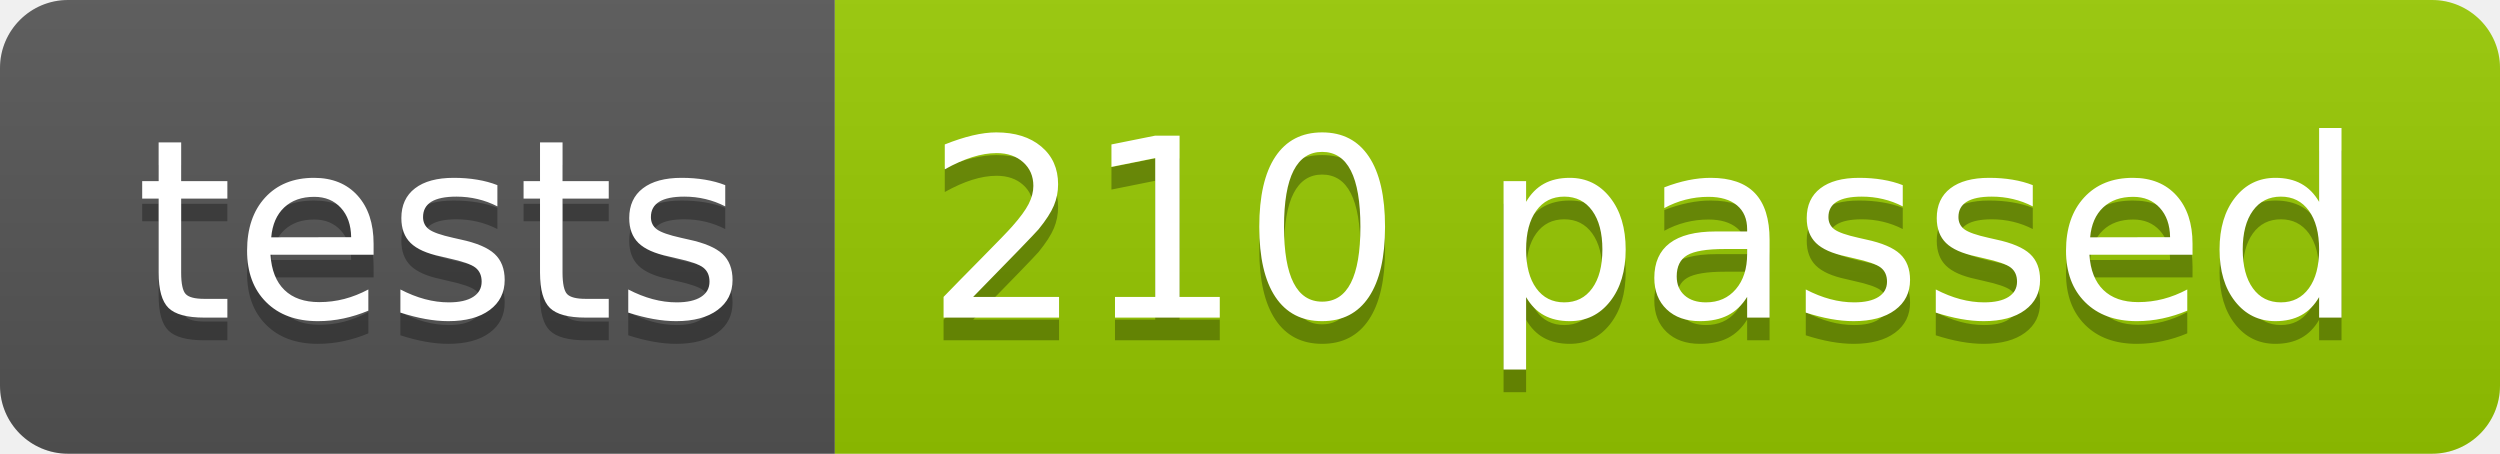
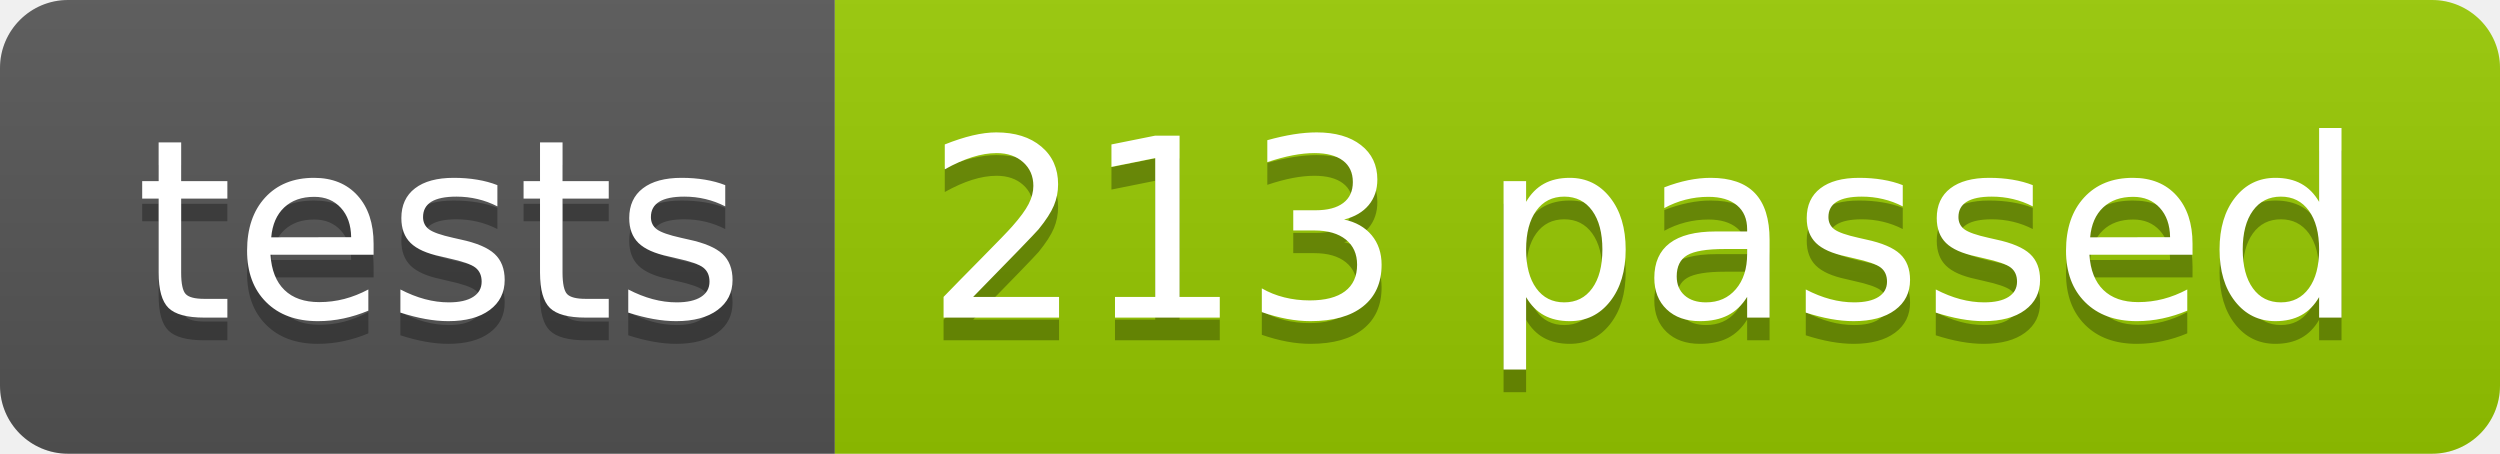
<svg xmlns="http://www.w3.org/2000/svg" width="110.2" height="20">
  <linearGradient id="smooth" x2="0" y2="100%">
    <stop offset="0" stop-color="#bbb" stop-opacity=".1" />
    <stop offset="1" stop-opacity=".1" />
  </linearGradient>
  <clipPath id="round">
    <rect width="110.2" height="20" rx="3" fill="#fff" />
  </clipPath>
  <g clip-path="url(#round)">
    <rect width="36.8" height="20" fill="#555" />
    <rect x="36.8" width="73.4" height="20" fill="#97CA00" />
    <rect width="110.2" height="20" fill="url(#smooth)" />
  </g>
  <g fill="#fff" text-anchor="middle" font-family="DejaVu Sans,Verdana,Geneva,sans-serif" font-size="110">
    <text x="194.0" y="150" fill="#010101" fill-opacity=".3" transform="scale(0.1)" textLength="268.0" lengthAdjust="spacing">tests</text>
    <text x="194.0" y="140" transform="scale(0.1)" textLength="268.0" lengthAdjust="spacing">tests</text>
-     <text x="725.0" y="150" fill="#010101" fill-opacity=".3" transform="scale(0.1)" textLength="634.0" lengthAdjust="spacing">210 passed</text>
-     <text x="725.0" y="140" transform="scale(0.1)" textLength="634.0" lengthAdjust="spacing">210 passed</text>
+     <text x="725.0" y="150" fill="#010101" fill-opacity=".3" transform="scale(0.1)" textLength="634.0" lengthAdjust="spacing">213 passed</text>
+     <text x="725.0" y="140" transform="scale(0.1)" textLength="634.0" lengthAdjust="spacing">213 passed</text>
  </g>
</svg>
